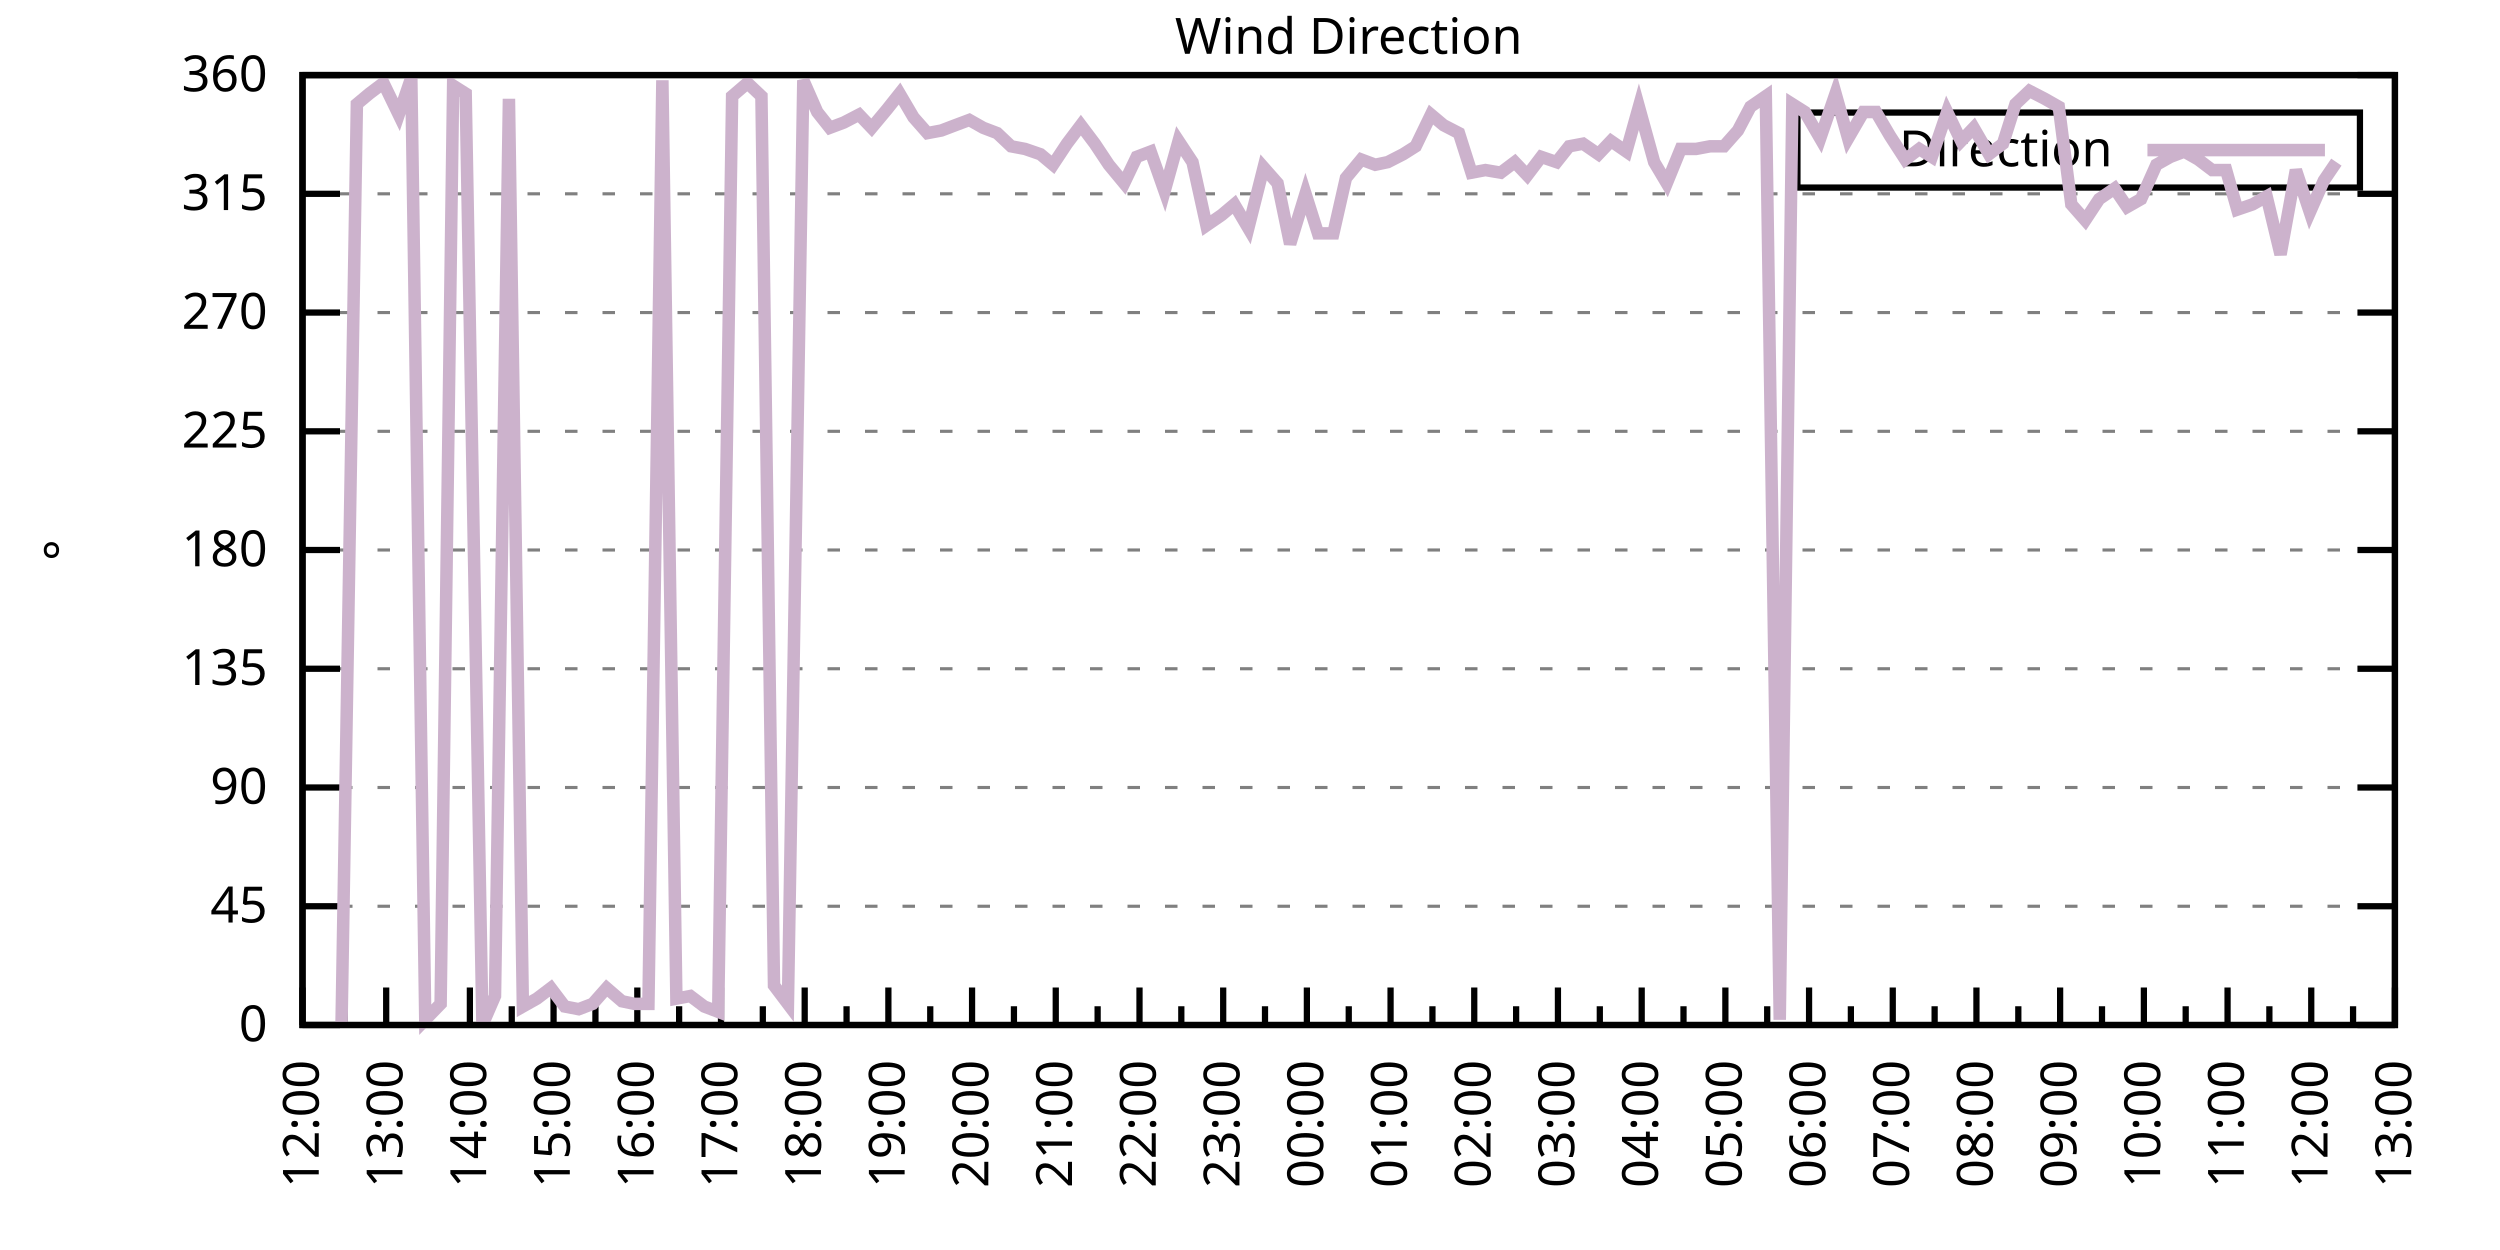
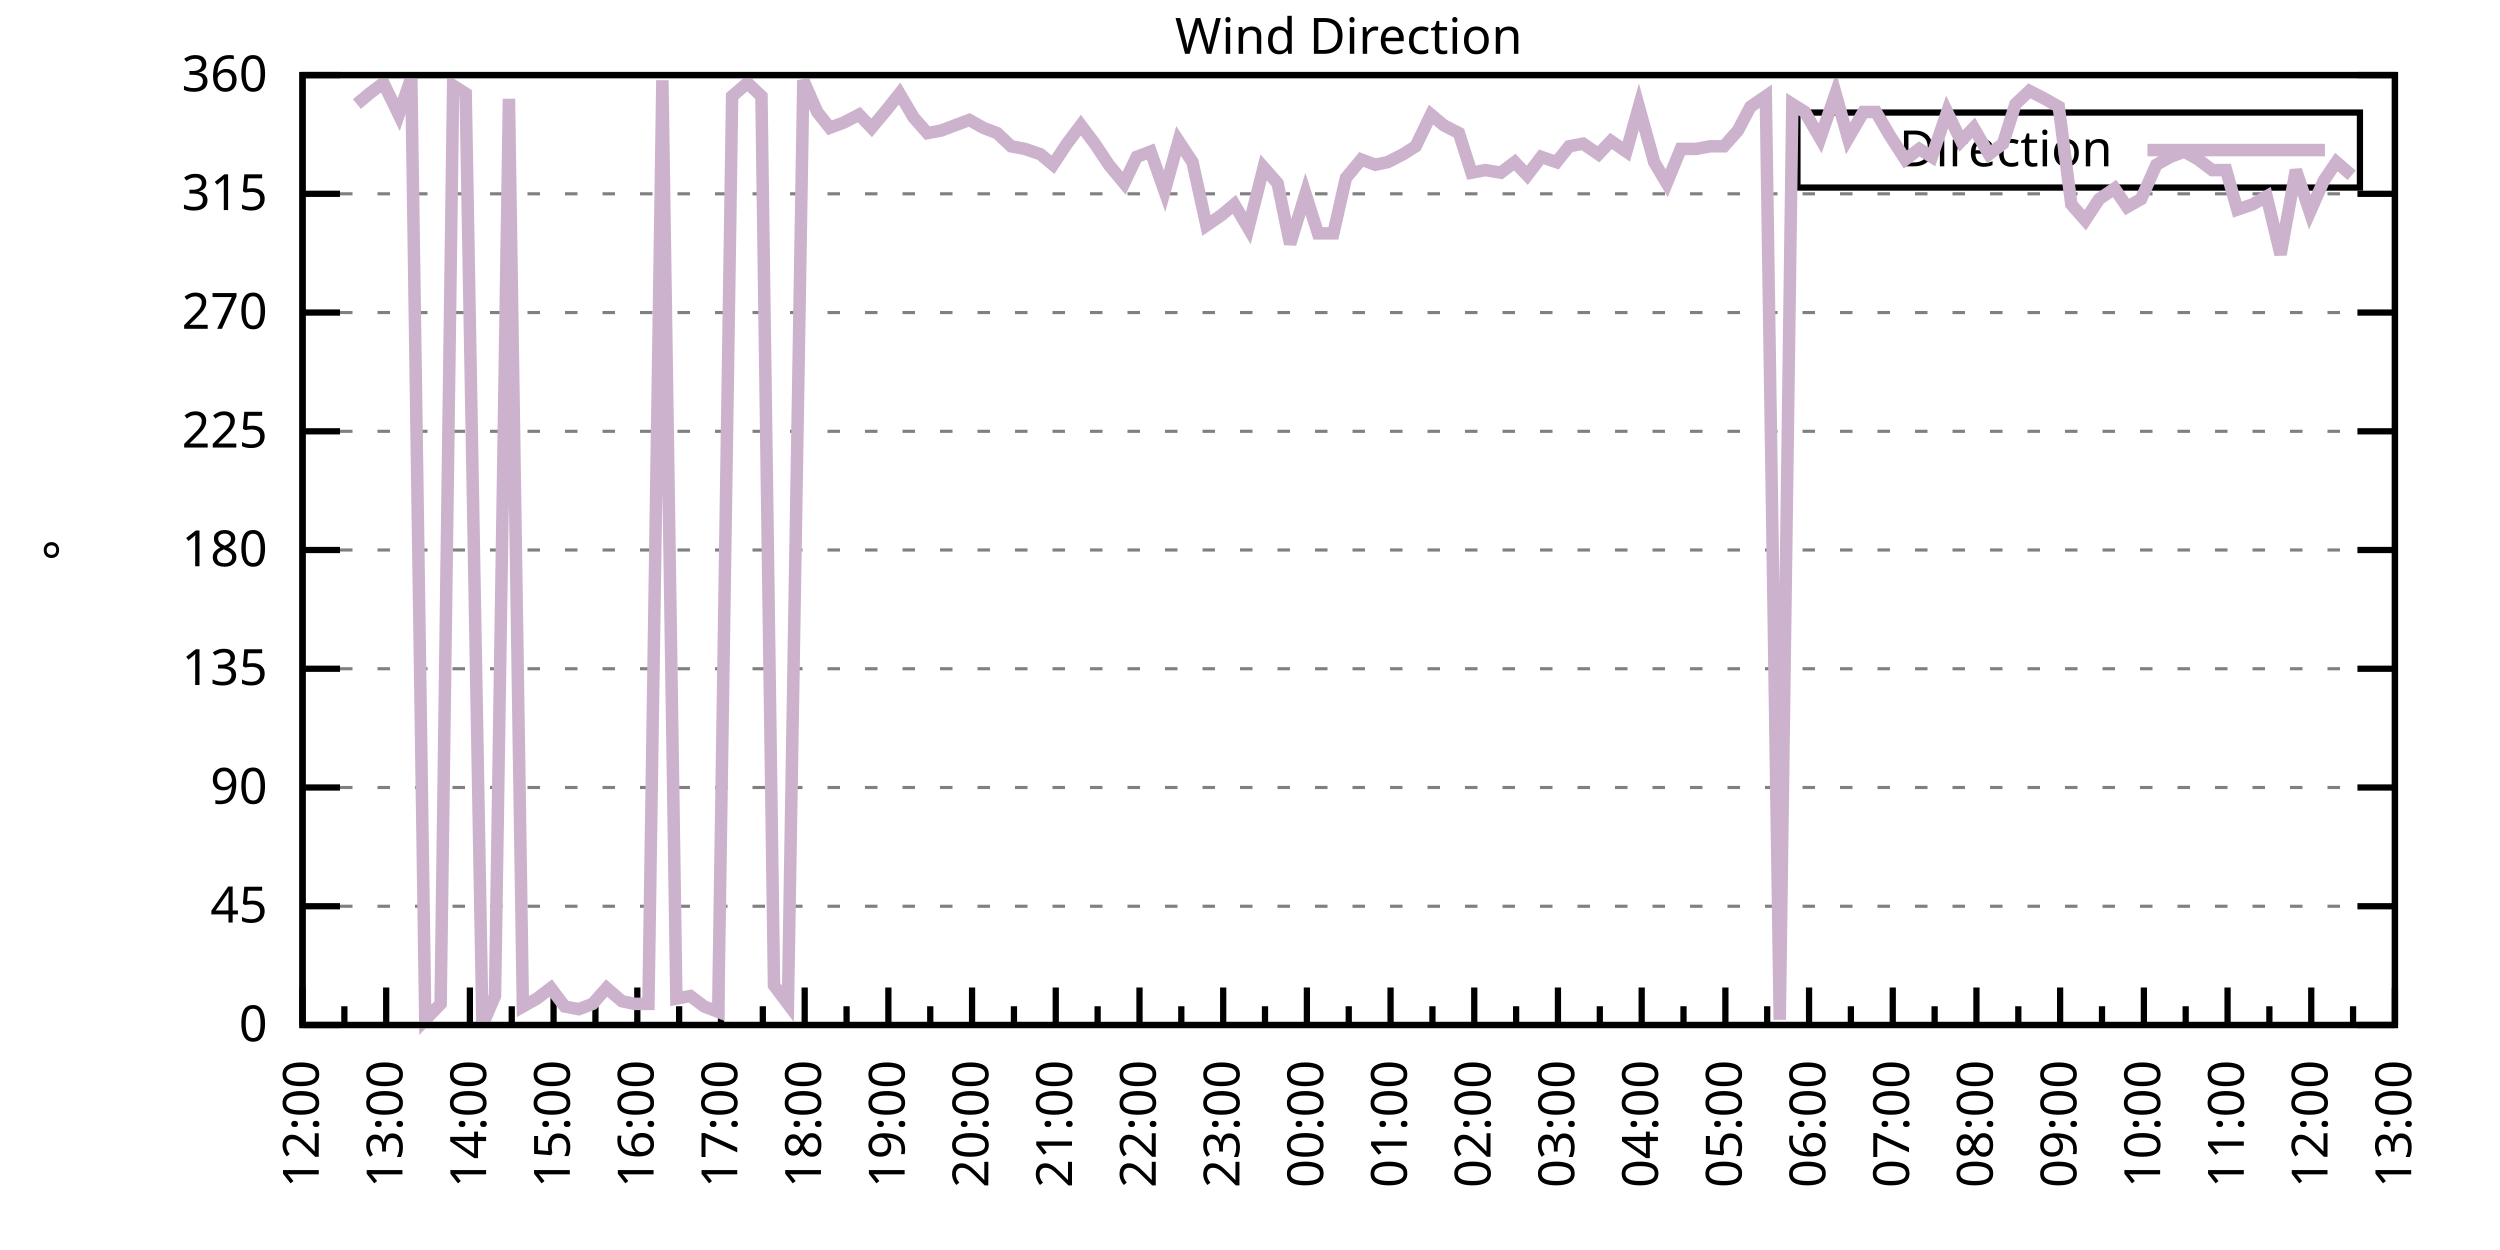
<svg xmlns="http://www.w3.org/2000/svg" xmlns:xlink="http://www.w3.org/1999/xlink" width="400" height="200" viewBox="0 0 400 200">
  <g id="gnuplot_canvas">
    <rect x="0" y="0" width="400" height="200" fill="none" />
    <defs>
      <circle id="gpDot" r="0.5" stroke-width="0.5" stroke="currentColor" />
      <path id="gpPt0" stroke-width="0.333" stroke="currentColor" d="M-1,0 h2 M0,-1 v2" />
      <path id="gpPt1" stroke-width="0.333" stroke="currentColor" d="M-1,-1 L1,1 M1,-1 L-1,1" />
      <path id="gpPt2" stroke-width="0.333" stroke="currentColor" d="M-1,0 L1,0 M0,-1 L0,1 M-1,-1 L1,1 M-1,1 L1,-1" />
      <rect id="gpPt3" stroke-width="0.333" stroke="currentColor" x="-1" y="-1" width="2" height="2" />
      <rect id="gpPt4" stroke-width="0.333" stroke="currentColor" fill="currentColor" x="-1" y="-1" width="2" height="2" />
      <circle id="gpPt5" stroke-width="0.333" stroke="currentColor" cx="0" cy="0" r="1" />
      <use xlink:href="#gpPt5" id="gpPt6" fill="currentColor" stroke="none" />
      <path id="gpPt7" stroke-width="0.333" stroke="currentColor" d="M0,-1.33 L-1.33,0.67 L1.33,0.67 z" />
      <use xlink:href="#gpPt7" id="gpPt8" fill="currentColor" stroke="none" />
      <use xlink:href="#gpPt7" id="gpPt9" stroke="currentColor" transform="rotate(180)" />
      <use xlink:href="#gpPt9" id="gpPt10" fill="currentColor" stroke="none" />
      <use xlink:href="#gpPt3" id="gpPt11" stroke="currentColor" transform="rotate(45)" />
      <use xlink:href="#gpPt11" id="gpPt12" fill="currentColor" stroke="none" />
      <path id="gpPt13" stroke-width="0.333" stroke="currentColor" d="M0,1.330 L1.265,0.411 L0.782,-1.067 L-0.782,-1.076 L-1.265,0.411 z" />
      <use xlink:href="#gpPt13" id="gpPt14" fill="currentColor" stroke="none" />
      <filter id="textbox" filterUnits="objectBoundingBox" x="0" y="0" height="1" width="1">
        <feFlood flood-color="white" flood-opacity="1" result="bgnd" />
        <feComposite in="SourceGraphic" in2="bgnd" operator="atop" />
      </filter>
      <filter id="greybox" filterUnits="objectBoundingBox" x="0" y="0" height="1" width="1">
        <feFlood flood-color="lightgrey" flood-opacity="1" result="grey" />
        <feComposite in="SourceGraphic" in2="grey" operator="atop" />
      </filter>
    </defs>
    <g fill="none" color="white" stroke="currentColor" stroke-width="1.00" stroke-linecap="butt" stroke-linejoin="miter">
</g>
    <g fill="none" color="black" stroke="currentColor" stroke-width="1.00" stroke-linecap="butt" stroke-linejoin="miter">
      <g stroke="none" shape-rendering="crispEdges">
        <polygon fill="rgb(255, 255, 255)" points="48.40,164.00 383.18,164.00 383.18,12.02 48.40,12.02 " />
      </g>
    </g>
    <g fill="none" color="black" stroke="currentColor" stroke-width="1.00" stroke-linecap="butt" stroke-linejoin="miter">
</g>
    <g fill="none" color="black" stroke="black" stroke-width="0.50" stroke-linecap="butt" stroke-linejoin="miter">
</g>
    <g fill="none" color="gray" stroke="currentColor" stroke-width="0.50" stroke-linecap="butt" stroke-linejoin="miter">
      <path stroke="gray" stroke-dasharray="2,4" class="gridline" d="M48.40,164.00 L383.19,164.00  " />
    </g>
    <g fill="none" color="gray" stroke="gray" stroke-width="1.00" stroke-linecap="butt" stroke-linejoin="miter">
</g>
    <g fill="none" color="black" stroke="currentColor" stroke-width="1.00" stroke-linecap="butt" stroke-linejoin="miter">
      <path stroke="black" d="M48.40,164.00 L54.40,164.00 M383.19,164.00 L377.19,164.00  " />
      <g transform="translate(42.80,166.60)" stroke="none" fill="black" font-family="Sans" font-size="8.00" text-anchor="end">
        <text>
          <tspan font-family="Sans"> 0</tspan>
        </text>
      </g>
    </g>
    <g fill="none" color="black" stroke="currentColor" stroke-width="1.00" stroke-linecap="butt" stroke-linejoin="miter">
</g>
    <g fill="none" color="black" stroke="black" stroke-width="0.50" stroke-linecap="butt" stroke-linejoin="miter">
</g>
    <g fill="none" color="gray" stroke="currentColor" stroke-width="0.50" stroke-linecap="butt" stroke-linejoin="miter">
      <path stroke="gray" stroke-dasharray="2,4" class="gridline" d="M48.40,145.00 L383.19,145.00  " />
    </g>
    <g fill="none" color="gray" stroke="gray" stroke-width="1.00" stroke-linecap="butt" stroke-linejoin="miter">
</g>
    <g fill="none" color="black" stroke="currentColor" stroke-width="1.00" stroke-linecap="butt" stroke-linejoin="miter">
      <path stroke="black" d="M48.40,145.00 L54.40,145.00 M383.19,145.00 L377.19,145.00  " />
      <g transform="translate(42.80,147.60)" stroke="none" fill="black" font-family="Sans" font-size="8.00" text-anchor="end">
        <text>
          <tspan font-family="Sans"> 45</tspan>
        </text>
      </g>
    </g>
    <g fill="none" color="black" stroke="currentColor" stroke-width="1.00" stroke-linecap="butt" stroke-linejoin="miter">
</g>
    <g fill="none" color="black" stroke="black" stroke-width="0.50" stroke-linecap="butt" stroke-linejoin="miter">
</g>
    <g fill="none" color="gray" stroke="currentColor" stroke-width="0.50" stroke-linecap="butt" stroke-linejoin="miter">
      <path stroke="gray" stroke-dasharray="2,4" class="gridline" d="M48.40,126.00 L383.19,126.00  " />
    </g>
    <g fill="none" color="gray" stroke="gray" stroke-width="1.00" stroke-linecap="butt" stroke-linejoin="miter">
</g>
    <g fill="none" color="black" stroke="currentColor" stroke-width="1.00" stroke-linecap="butt" stroke-linejoin="miter">
      <path stroke="black" d="M48.40,126.00 L54.40,126.00 M383.19,126.00 L377.19,126.00  " />
      <g transform="translate(42.80,128.60)" stroke="none" fill="black" font-family="Sans" font-size="8.00" text-anchor="end">
        <text>
          <tspan font-family="Sans"> 90</tspan>
        </text>
      </g>
    </g>
    <g fill="none" color="black" stroke="currentColor" stroke-width="1.00" stroke-linecap="butt" stroke-linejoin="miter">
</g>
    <g fill="none" color="black" stroke="black" stroke-width="0.50" stroke-linecap="butt" stroke-linejoin="miter">
</g>
    <g fill="none" color="gray" stroke="currentColor" stroke-width="0.50" stroke-linecap="butt" stroke-linejoin="miter">
      <path stroke="gray" stroke-dasharray="2,4" class="gridline" d="M48.40,107.00 L383.19,107.00  " />
    </g>
    <g fill="none" color="gray" stroke="gray" stroke-width="1.00" stroke-linecap="butt" stroke-linejoin="miter">
</g>
    <g fill="none" color="black" stroke="currentColor" stroke-width="1.00" stroke-linecap="butt" stroke-linejoin="miter">
      <path stroke="black" d="M48.40,107.00 L54.40,107.00 M383.19,107.00 L377.19,107.00  " />
      <g transform="translate(42.80,109.60)" stroke="none" fill="black" font-family="Sans" font-size="8.00" text-anchor="end">
        <text>
          <tspan font-family="Sans"> 135</tspan>
        </text>
      </g>
    </g>
    <g fill="none" color="black" stroke="currentColor" stroke-width="1.00" stroke-linecap="butt" stroke-linejoin="miter">
</g>
    <g fill="none" color="black" stroke="black" stroke-width="0.50" stroke-linecap="butt" stroke-linejoin="miter">
</g>
    <g fill="none" color="gray" stroke="currentColor" stroke-width="0.50" stroke-linecap="butt" stroke-linejoin="miter">
      <path stroke="gray" stroke-dasharray="2,4" class="gridline" d="M48.40,88.00 L383.19,88.00  " />
    </g>
    <g fill="none" color="gray" stroke="gray" stroke-width="1.00" stroke-linecap="butt" stroke-linejoin="miter">
</g>
    <g fill="none" color="black" stroke="currentColor" stroke-width="1.00" stroke-linecap="butt" stroke-linejoin="miter">
      <path stroke="black" d="M48.40,88.00 L54.40,88.00 M383.19,88.00 L377.19,88.00  " />
      <g transform="translate(42.80,90.60)" stroke="none" fill="black" font-family="Sans" font-size="8.00" text-anchor="end">
        <text>
          <tspan font-family="Sans"> 180</tspan>
        </text>
      </g>
    </g>
    <g fill="none" color="black" stroke="currentColor" stroke-width="1.00" stroke-linecap="butt" stroke-linejoin="miter">
</g>
    <g fill="none" color="black" stroke="black" stroke-width="0.50" stroke-linecap="butt" stroke-linejoin="miter">
</g>
    <g fill="none" color="gray" stroke="currentColor" stroke-width="0.50" stroke-linecap="butt" stroke-linejoin="miter">
      <path stroke="gray" stroke-dasharray="2,4" class="gridline" d="M48.40,69.01 L383.19,69.01  " />
    </g>
    <g fill="none" color="gray" stroke="gray" stroke-width="1.00" stroke-linecap="butt" stroke-linejoin="miter">
</g>
    <g fill="none" color="black" stroke="currentColor" stroke-width="1.00" stroke-linecap="butt" stroke-linejoin="miter">
      <path stroke="black" d="M48.40,69.01 L54.40,69.01 M383.19,69.01 L377.19,69.01  " />
      <g transform="translate(42.80,71.61)" stroke="none" fill="black" font-family="Sans" font-size="8.00" text-anchor="end">
        <text>
          <tspan font-family="Sans"> 225</tspan>
        </text>
      </g>
    </g>
    <g fill="none" color="black" stroke="currentColor" stroke-width="1.00" stroke-linecap="butt" stroke-linejoin="miter">
</g>
    <g fill="none" color="black" stroke="black" stroke-width="0.50" stroke-linecap="butt" stroke-linejoin="miter">
</g>
    <g fill="none" color="gray" stroke="currentColor" stroke-width="0.50" stroke-linecap="butt" stroke-linejoin="miter">
      <path stroke="gray" stroke-dasharray="2,4" class="gridline" d="M48.40,50.01 L383.19,50.01  " />
    </g>
    <g fill="none" color="gray" stroke="gray" stroke-width="1.00" stroke-linecap="butt" stroke-linejoin="miter">
</g>
    <g fill="none" color="black" stroke="currentColor" stroke-width="1.00" stroke-linecap="butt" stroke-linejoin="miter">
      <path stroke="black" d="M48.40,50.01 L54.40,50.01 M383.19,50.01 L377.19,50.01  " />
      <g transform="translate(42.80,52.61)" stroke="none" fill="black" font-family="Sans" font-size="8.00" text-anchor="end">
        <text>
          <tspan font-family="Sans"> 270</tspan>
        </text>
      </g>
    </g>
    <g fill="none" color="black" stroke="currentColor" stroke-width="1.00" stroke-linecap="butt" stroke-linejoin="miter">
</g>
    <g fill="none" color="black" stroke="black" stroke-width="0.50" stroke-linecap="butt" stroke-linejoin="miter">
</g>
    <g fill="none" color="gray" stroke="currentColor" stroke-width="0.50" stroke-linecap="butt" stroke-linejoin="miter">
      <path stroke="gray" stroke-dasharray="2,4" class="gridline" d="M48.40,31.01 L383.19,31.01  " />
    </g>
    <g fill="none" color="gray" stroke="gray" stroke-width="1.00" stroke-linecap="butt" stroke-linejoin="miter">
</g>
    <g fill="none" color="black" stroke="currentColor" stroke-width="1.00" stroke-linecap="butt" stroke-linejoin="miter">
      <path stroke="black" d="M48.40,31.01 L54.40,31.01 M383.19,31.01 L377.19,31.01  " />
      <g transform="translate(42.80,33.61)" stroke="none" fill="black" font-family="Sans" font-size="8.00" text-anchor="end">
        <text>
          <tspan font-family="Sans"> 315</tspan>
        </text>
      </g>
    </g>
    <g fill="none" color="black" stroke="currentColor" stroke-width="1.00" stroke-linecap="butt" stroke-linejoin="miter">
</g>
    <g fill="none" color="black" stroke="black" stroke-width="0.50" stroke-linecap="butt" stroke-linejoin="miter">
</g>
    <g fill="none" color="gray" stroke="currentColor" stroke-width="0.50" stroke-linecap="butt" stroke-linejoin="miter">
      <path stroke="gray" stroke-dasharray="2,4" class="gridline" d="M48.40,12.01 L383.19,12.01  " />
    </g>
    <g fill="none" color="gray" stroke="gray" stroke-width="1.00" stroke-linecap="butt" stroke-linejoin="miter">
</g>
    <g fill="none" color="black" stroke="currentColor" stroke-width="1.00" stroke-linecap="butt" stroke-linejoin="miter">
      <path stroke="black" d="M48.40,12.01 L54.40,12.01 M383.19,12.01 L377.19,12.01  " />
      <g transform="translate(42.80,14.61)" stroke="none" fill="black" font-family="Sans" font-size="8.00" text-anchor="end">
        <text>
          <tspan font-family="Sans"> 360</tspan>
        </text>
      </g>
    </g>
    <g fill="none" color="black" stroke="currentColor" stroke-width="1.00" stroke-linecap="butt" stroke-linejoin="miter">
      <path stroke="black" d="M48.40,164.00 L48.40,158.00  " />
      <g transform="translate(51.00,169.60) rotate(270)" stroke="none" fill="black" font-family="Sans" font-size="8.00" text-anchor="end">
        <text>
          <tspan font-family="Sans">12:00</tspan>
        </text>
      </g>
    </g>
    <g fill="none" color="black" stroke="currentColor" stroke-width="1.00" stroke-linecap="butt" stroke-linejoin="miter">
      <path stroke="black" d="M55.10,164.00 L55.10,161.00 M61.79,164.00 L61.79,158.00  " />
      <g transform="translate(64.39,169.60) rotate(270)" stroke="none" fill="black" font-family="Sans" font-size="8.00" text-anchor="end">
        <text>
          <tspan font-family="Sans">13:00</tspan>
        </text>
      </g>
    </g>
    <g fill="none" color="black" stroke="currentColor" stroke-width="1.00" stroke-linecap="butt" stroke-linejoin="miter">
      <path stroke="black" d="M68.49,164.00 L68.49,161.00 M75.18,164.00 L75.18,158.00  " />
      <g transform="translate(77.78,169.60) rotate(270)" stroke="none" fill="black" font-family="Sans" font-size="8.00" text-anchor="end">
        <text>
          <tspan font-family="Sans">14:00</tspan>
        </text>
      </g>
    </g>
    <g fill="none" color="black" stroke="currentColor" stroke-width="1.00" stroke-linecap="butt" stroke-linejoin="miter">
      <path stroke="black" d="M81.88,164.00 L81.88,161.00 M88.57,164.00 L88.57,158.00  " />
      <g transform="translate(91.17,169.60) rotate(270)" stroke="none" fill="black" font-family="Sans" font-size="8.00" text-anchor="end">
        <text>
          <tspan font-family="Sans">15:00</tspan>
        </text>
      </g>
    </g>
    <g fill="none" color="black" stroke="currentColor" stroke-width="1.00" stroke-linecap="butt" stroke-linejoin="miter">
      <path stroke="black" d="M95.27,164.00 L95.27,161.00 M101.97,164.00 L101.97,158.00  " />
      <g transform="translate(104.57,169.60) rotate(270)" stroke="none" fill="black" font-family="Sans" font-size="8.00" text-anchor="end">
        <text>
          <tspan font-family="Sans">16:00</tspan>
        </text>
      </g>
    </g>
    <g fill="none" color="black" stroke="currentColor" stroke-width="1.00" stroke-linecap="butt" stroke-linejoin="miter">
      <path stroke="black" d="M108.66,164.00 L108.66,161.00 M115.36,164.00 L115.36,158.00  " />
      <g transform="translate(117.96,169.60) rotate(270)" stroke="none" fill="black" font-family="Sans" font-size="8.00" text-anchor="end">
        <text>
          <tspan font-family="Sans">17:00</tspan>
        </text>
      </g>
    </g>
    <g fill="none" color="black" stroke="currentColor" stroke-width="1.00" stroke-linecap="butt" stroke-linejoin="miter">
      <path stroke="black" d="M122.05,164.00 L122.05,161.00 M128.75,164.00 L128.75,158.00  " />
      <g transform="translate(131.35,169.60) rotate(270)" stroke="none" fill="black" font-family="Sans" font-size="8.00" text-anchor="end">
        <text>
          <tspan font-family="Sans">18:00</tspan>
        </text>
      </g>
    </g>
    <g fill="none" color="black" stroke="currentColor" stroke-width="1.00" stroke-linecap="butt" stroke-linejoin="miter">
      <path stroke="black" d="M135.45,164.00 L135.45,161.00 M142.14,164.00 L142.14,158.00  " />
      <g transform="translate(144.74,169.60) rotate(270)" stroke="none" fill="black" font-family="Sans" font-size="8.00" text-anchor="end">
        <text>
          <tspan font-family="Sans">19:00</tspan>
        </text>
      </g>
    </g>
    <g fill="none" color="black" stroke="currentColor" stroke-width="1.00" stroke-linecap="butt" stroke-linejoin="miter">
      <path stroke="black" d="M148.84,164.00 L148.84,161.00 M155.53,164.00 L155.53,158.00  " />
      <g transform="translate(158.13,169.60) rotate(270)" stroke="none" fill="black" font-family="Sans" font-size="8.00" text-anchor="end">
        <text>
          <tspan font-family="Sans">20:00</tspan>
        </text>
      </g>
    </g>
    <g fill="none" color="black" stroke="currentColor" stroke-width="1.00" stroke-linecap="butt" stroke-linejoin="miter">
      <path stroke="black" d="M162.23,164.00 L162.23,161.00 M168.92,164.00 L168.92,158.00  " />
      <g transform="translate(171.52,169.60) rotate(270)" stroke="none" fill="black" font-family="Sans" font-size="8.00" text-anchor="end">
        <text>
          <tspan font-family="Sans">21:00</tspan>
        </text>
      </g>
    </g>
    <g fill="none" color="black" stroke="currentColor" stroke-width="1.00" stroke-linecap="butt" stroke-linejoin="miter">
      <path stroke="black" d="M175.62,164.00 L175.62,161.00 M182.32,164.00 L182.32,158.00  " />
      <g transform="translate(184.92,169.60) rotate(270)" stroke="none" fill="black" font-family="Sans" font-size="8.00" text-anchor="end">
        <text>
          <tspan font-family="Sans">22:00</tspan>
        </text>
      </g>
    </g>
    <g fill="none" color="black" stroke="currentColor" stroke-width="1.00" stroke-linecap="butt" stroke-linejoin="miter">
      <path stroke="black" d="M189.01,164.00 L189.01,161.00 M195.71,164.00 L195.71,158.00  " />
      <g transform="translate(198.31,169.60) rotate(270)" stroke="none" fill="black" font-family="Sans" font-size="8.00" text-anchor="end">
        <text>
          <tspan font-family="Sans">23:00</tspan>
        </text>
      </g>
    </g>
    <g fill="none" color="black" stroke="currentColor" stroke-width="1.00" stroke-linecap="butt" stroke-linejoin="miter">
      <path stroke="black" d="M202.40,164.00 L202.40,161.00 M209.10,164.00 L209.10,158.00  " />
      <g transform="translate(211.70,169.60) rotate(270)" stroke="none" fill="black" font-family="Sans" font-size="8.00" text-anchor="end">
        <text>
          <tspan font-family="Sans">00:00</tspan>
        </text>
      </g>
    </g>
    <g fill="none" color="black" stroke="currentColor" stroke-width="1.00" stroke-linecap="butt" stroke-linejoin="miter">
      <path stroke="black" d="M215.80,164.00 L215.80,161.00 M222.49,164.00 L222.49,158.00  " />
      <g transform="translate(225.09,169.60) rotate(270)" stroke="none" fill="black" font-family="Sans" font-size="8.00" text-anchor="end">
        <text>
          <tspan font-family="Sans">01:00</tspan>
        </text>
      </g>
    </g>
    <g fill="none" color="black" stroke="currentColor" stroke-width="1.00" stroke-linecap="butt" stroke-linejoin="miter">
      <path stroke="black" d="M229.19,164.00 L229.19,161.00 M235.88,164.00 L235.88,158.00  " />
      <g transform="translate(238.48,169.60) rotate(270)" stroke="none" fill="black" font-family="Sans" font-size="8.00" text-anchor="end">
        <text>
          <tspan font-family="Sans">02:00</tspan>
        </text>
      </g>
    </g>
    <g fill="none" color="black" stroke="currentColor" stroke-width="1.00" stroke-linecap="butt" stroke-linejoin="miter">
      <path stroke="black" d="M242.58,164.00 L242.58,161.00 M249.27,164.00 L249.27,158.00  " />
      <g transform="translate(251.87,169.60) rotate(270)" stroke="none" fill="black" font-family="Sans" font-size="8.00" text-anchor="end">
        <text>
          <tspan font-family="Sans">03:00</tspan>
        </text>
      </g>
    </g>
    <g fill="none" color="black" stroke="currentColor" stroke-width="1.00" stroke-linecap="butt" stroke-linejoin="miter">
      <path stroke="black" d="M255.97,164.00 L255.97,161.00 M262.67,164.00 L262.67,158.00  " />
      <g transform="translate(265.27,169.60) rotate(270)" stroke="none" fill="black" font-family="Sans" font-size="8.00" text-anchor="end">
        <text>
          <tspan font-family="Sans">04:00</tspan>
        </text>
      </g>
    </g>
    <g fill="none" color="black" stroke="currentColor" stroke-width="1.00" stroke-linecap="butt" stroke-linejoin="miter">
      <path stroke="black" d="M269.36,164.00 L269.36,161.00 M276.06,164.00 L276.06,158.00  " />
      <g transform="translate(278.66,169.60) rotate(270)" stroke="none" fill="black" font-family="Sans" font-size="8.00" text-anchor="end">
        <text>
          <tspan font-family="Sans">05:00</tspan>
        </text>
      </g>
    </g>
    <g fill="none" color="black" stroke="currentColor" stroke-width="1.00" stroke-linecap="butt" stroke-linejoin="miter">
      <path stroke="black" d="M282.75,164.00 L282.75,161.00 M289.45,164.00 L289.45,158.00  " />
      <g transform="translate(292.05,169.60) rotate(270)" stroke="none" fill="black" font-family="Sans" font-size="8.00" text-anchor="end">
        <text>
          <tspan font-family="Sans">06:00</tspan>
        </text>
      </g>
    </g>
    <g fill="none" color="black" stroke="currentColor" stroke-width="1.00" stroke-linecap="butt" stroke-linejoin="miter">
      <path stroke="black" d="M296.14,164.00 L296.14,161.00 M302.84,164.00 L302.84,158.00  " />
      <g transform="translate(305.44,169.60) rotate(270)" stroke="none" fill="black" font-family="Sans" font-size="8.00" text-anchor="end">
        <text>
          <tspan font-family="Sans">07:00</tspan>
        </text>
      </g>
    </g>
    <g fill="none" color="black" stroke="currentColor" stroke-width="1.00" stroke-linecap="butt" stroke-linejoin="miter">
      <path stroke="black" d="M309.54,164.00 L309.54,161.00 M316.23,164.00 L316.23,158.00  " />
      <g transform="translate(318.83,169.60) rotate(270)" stroke="none" fill="black" font-family="Sans" font-size="8.00" text-anchor="end">
        <text>
          <tspan font-family="Sans">08:00</tspan>
        </text>
      </g>
    </g>
    <g fill="none" color="black" stroke="currentColor" stroke-width="1.00" stroke-linecap="butt" stroke-linejoin="miter">
      <path stroke="black" d="M322.93,164.00 L322.93,161.00 M329.62,164.00 L329.62,158.00  " />
      <g transform="translate(332.22,169.60) rotate(270)" stroke="none" fill="black" font-family="Sans" font-size="8.00" text-anchor="end">
        <text>
          <tspan font-family="Sans">09:00</tspan>
        </text>
      </g>
    </g>
    <g fill="none" color="black" stroke="currentColor" stroke-width="1.00" stroke-linecap="butt" stroke-linejoin="miter">
      <path stroke="black" d="M336.32,164.00 L336.32,161.00 M343.02,164.00 L343.02,158.00  " />
      <g transform="translate(345.62,169.60) rotate(270)" stroke="none" fill="black" font-family="Sans" font-size="8.00" text-anchor="end">
        <text>
          <tspan font-family="Sans">10:00</tspan>
        </text>
      </g>
    </g>
    <g fill="none" color="black" stroke="currentColor" stroke-width="1.00" stroke-linecap="butt" stroke-linejoin="miter">
      <path stroke="black" d="M349.71,164.00 L349.71,161.00 M356.41,164.00 L356.41,158.00  " />
      <g transform="translate(359.01,169.60) rotate(270)" stroke="none" fill="black" font-family="Sans" font-size="8.00" text-anchor="end">
        <text>
          <tspan font-family="Sans">11:00</tspan>
        </text>
      </g>
    </g>
    <g fill="none" color="black" stroke="currentColor" stroke-width="1.00" stroke-linecap="butt" stroke-linejoin="miter">
      <path stroke="black" d="M363.10,164.00 L363.10,161.00 M369.80,164.00 L369.80,158.00  " />
      <g transform="translate(372.40,169.60) rotate(270)" stroke="none" fill="black" font-family="Sans" font-size="8.00" text-anchor="end">
        <text>
          <tspan font-family="Sans">12:00</tspan>
        </text>
      </g>
    </g>
    <g fill="none" color="black" stroke="currentColor" stroke-width="1.00" stroke-linecap="butt" stroke-linejoin="miter">
      <path stroke="black" d="M376.49,164.00 L376.49,161.00 M383.19,164.00 L383.19,158.00  " />
      <g transform="translate(385.79,169.60) rotate(270)" stroke="none" fill="black" font-family="Sans" font-size="8.00" text-anchor="end">
        <text>
          <tspan font-family="Sans">13:00</tspan>
        </text>
      </g>
    </g>
    <g fill="none" color="black" stroke="currentColor" stroke-width="1.00" stroke-linecap="butt" stroke-linejoin="miter">
</g>
    <g fill="none" color="black" stroke="currentColor" stroke-width="1.00" stroke-linecap="butt" stroke-linejoin="miter">
      <path stroke="black" d="M48.40,12.01 L48.40,164.00 L383.19,164.00 L383.19,12.01 L48.40,12.01 Z  " />
    </g>
    <g fill="none" color="black" stroke="currentColor" stroke-width="1.00" stroke-linecap="butt" stroke-linejoin="miter">
      <g transform="translate(12.80,88.01) rotate(270)" stroke="none" fill="black" font-family="Sans" font-size="8.00" text-anchor="middle">
        <text>
          <tspan font-family="Sans">°</tspan>
        </text>
      </g>
    </g>
    <g fill="none" color="black" stroke="currentColor" stroke-width="1.00" stroke-linecap="butt" stroke-linejoin="miter">
</g>
    <g fill="none" color="black" stroke="currentColor" stroke-width="1.00" stroke-linecap="butt" stroke-linejoin="miter">
      <path stroke="black" d="M287.59,30.01 L287.59,18.01 L377.59,18.01 L377.59,30.01 L287.59,30.01 Z  " />
    </g>
    <g id="Wind_direction_plot_1">
      <g fill="none" color="white" stroke="black" stroke-width="2.00" stroke-linecap="butt" stroke-linejoin="miter">
</g>
      <g fill="none" color="black" stroke="currentColor" stroke-width="2.00" stroke-linecap="butt" stroke-linejoin="miter">
        <g transform="translate(337.99,26.61)" stroke="none" fill="black" font-family="Sans" font-size="8.00" text-anchor="end">
          <text>
            <tspan font-family="Sans">Direction</tspan>
          </text>
        </g>
      </g>
      <g fill="none" color="black" stroke="currentColor" stroke-width="2.00" stroke-linecap="butt" stroke-linejoin="miter">
-         <path stroke="rgb(204, 178, 204)" d="M343.59,24.01 L371.99,24.01 M54.65,163.58 L57.10,16.65 L59.11,14.97 L61.35,13.28 L63.80,18.34 L65.81,12.43   L68.04,163.16 L70.50,160.62 L72.50,13.70 L74.51,14.97 L77.19,164.00 L79.20,159.36 L81.43,15.81 L83.66,161.04   L85.90,159.78 L88.13,158.09 L90.36,161.04 L92.59,161.47 L94.82,160.62 L97.06,158.09 L99.51,160.20 L101.52,160.62   L103.75,160.62 L105.98,12.85 L108.22,159.78 L110.45,159.36 L112.68,161.04 L114.91,161.89 L117.14,15.39 L119.60,13.28   L121.83,15.39 L123.84,157.67 L126.07,160.62 L128.53,12.85 L130.76,17.92 L132.77,20.45 L135.00,19.61 L137.45,18.34   L139.46,20.45 L141.92,17.50 L143.93,14.97 L146.16,18.77 L148.39,21.30 L150.62,20.88 L152.85,20.03 L155.09,19.19   L157.32,20.45 L159.55,21.30 L161.78,23.41 L164.01,23.83 L166.47,24.68 L168.48,26.36 L170.71,22.99 L172.94,20.03   L175.17,22.99 L177.41,26.36 L179.86,29.32 L181.87,25.10 L184.10,24.25 L186.33,30.59 L188.57,22.56 L190.80,25.94   L193.03,36.08 L195.48,34.39 L197.49,32.70 L199.73,36.50 L202.18,26.79 L204.41,29.32 L206.42,39.03 L208.88,31.01   L210.88,37.34 L213.34,37.34 L215.35,28.48 L217.80,25.52 L220.04,26.36 L222.04,25.94 L224.50,24.68 L226.51,23.41   L228.96,18.34 L230.97,20.03 L233.43,21.30 L235.44,27.63 L237.67,27.21 L240.12,27.63 L242.36,25.94 L244.36,28.05   L246.60,25.10 L249.05,25.94 L251.06,23.41 L253.29,22.99 L255.75,24.68 L257.76,22.56 L260.21,24.25 L262.22,17.08   L264.67,25.94 L266.68,29.32 L268.92,23.83 L271.37,23.83 L273.60,23.41 L275.83,23.41 L278.07,20.88 L280.07,17.08   L282.53,15.39 L284.76,163.16 L286.77,16.65 L288.78,17.92 L291.23,22.14 L293.69,14.97 L295.70,22.14 L298.15,17.92   L300.16,17.92 L302.39,21.72 L304.85,25.52 L307.08,23.83 L309.09,25.10 L311.54,17.92 L313.78,22.56 L315.79,20.45   L318.24,24.68 L320.47,22.99 L322.48,16.65 L324.71,14.54 L327.17,15.81 L329.40,17.08 L331.41,32.70 L333.64,35.23   L335.87,31.85 L338.33,30.16 L340.34,33.12 L342.57,31.85 L345.02,26.36 L347.26,25.10 L349.49,24.25 L351.72,25.52   L353.95,27.21 L356.18,27.21 L357.97,33.54 L360.42,32.70 L362.66,31.43 L364.89,40.72 L367.34,27.21 L369.58,33.96   L371.81,28.90 L373.82,25.94  " />
+         <path stroke="rgb(204, 178, 204)" d="M343.59,24.01 L371.99,24.01 M57.10,16.65 L59.11,14.97 L61.35,13.28 L63.80,18.34 L65.81,12.43 L68.04,163.16   L70.50,160.62 L72.50,13.70 L74.51,14.97 L77.19,164.00 L79.20,159.36 L81.43,15.81 L83.66,161.04 L85.90,159.78   L88.13,158.09 L90.36,161.04 L92.59,161.47 L94.82,160.62 L97.06,158.09 L99.51,160.20 L101.52,160.62 L103.75,160.62   L105.98,12.85 L108.22,159.78 L110.45,159.36 L112.68,161.04 L114.91,161.89 L117.14,15.39 L119.60,13.28 L121.83,15.39   L123.84,157.67 L126.07,160.62 L128.53,12.85 L130.76,17.92 L132.77,20.45 L135.00,19.61 L137.45,18.34 L139.46,20.45   L141.92,17.50 L143.93,14.97 L146.16,18.77 L148.39,21.30 L150.62,20.88 L152.85,20.03 L155.09,19.19 L157.32,20.45   L159.55,21.30 L161.78,23.41 L164.01,23.83 L166.47,24.68 L168.48,26.36 L170.71,22.99 L172.94,20.03 L175.17,22.99   L177.41,26.36 L179.86,29.32 L181.87,25.10 L184.10,24.25 L186.33,30.59 L188.57,22.56 L190.80,25.94 L193.03,36.08   L195.48,34.39 L197.49,32.70 L199.73,36.50 L202.18,26.79 L204.41,29.32 L206.42,39.03 L208.88,31.01 L210.88,37.34   L213.34,37.34 L215.35,28.48 L217.80,25.52 L220.04,26.36 L222.04,25.94 L224.50,24.68 L226.51,23.41 L228.96,18.34   L230.97,20.03 L233.43,21.30 L235.44,27.63 L237.67,27.21 L240.12,27.63 L242.36,25.94 L244.36,28.05 L246.60,25.10   L249.05,25.94 L251.06,23.41 L253.29,22.99 L255.75,24.68 L257.76,22.56 L260.21,24.25 L262.22,17.08 L264.67,25.94   L266.68,29.32 L268.92,23.83 L271.37,23.83 L273.60,23.41 L275.83,23.41 L278.07,20.88 L280.07,17.08 L282.53,15.39   L284.76,163.16 L286.77,16.65 L288.78,17.92 L291.23,22.14 L293.69,14.97 L295.70,22.14 L298.15,17.92 L300.16,17.92   L302.39,21.72 L304.85,25.52 L307.08,23.83 L309.09,25.10 L311.54,17.92 L313.78,22.56 L315.79,20.45 L318.24,24.68   L320.47,22.99 L322.48,16.65 L324.71,14.54 L327.17,15.81 L329.40,17.08 L331.41,32.70 L333.64,35.23 L335.87,31.85   L338.33,30.16 L340.34,33.12 L342.57,31.85 L345.02,26.36 L347.26,25.10 L349.49,24.25 L351.72,25.52 L353.95,27.21   L356.18,27.21 L357.97,33.54 L360.42,32.70 L362.66,31.43 L364.89,40.72 L367.34,27.21 L369.58,33.96 L371.81,28.90   L373.82,25.94 L376.27,28.05  " />
      </g>
    </g>
    <g fill="none" color="black" stroke="currentColor" stroke-width="2.00" stroke-linecap="butt" stroke-linejoin="miter">
</g>
    <g fill="none" color="black" stroke="black" stroke-width="1.00" stroke-linecap="butt" stroke-linejoin="miter">
</g>
    <g fill="none" color="black" stroke="currentColor" stroke-width="1.00" stroke-linecap="butt" stroke-linejoin="miter">
      <path stroke="black" d="M48.40,12.01 L48.40,164.00 L383.19,164.00 L383.19,12.01 L48.40,12.01 Z  " />
    </g>
    <g fill="none" color="black" stroke="currentColor" stroke-width="1.00" stroke-linecap="butt" stroke-linejoin="miter">
      <g transform="translate(215.79,8.61)" stroke="none" fill="black" font-family="Sans" font-size="8.00" text-anchor="middle">
        <text>
          <tspan font-family="Sans">Wind Direction</tspan>
        </text>
      </g>
    </g>
    <g fill="none" color="black" stroke="currentColor" stroke-width="1.00" stroke-linecap="butt" stroke-linejoin="miter">
</g>
  </g>
</svg>
